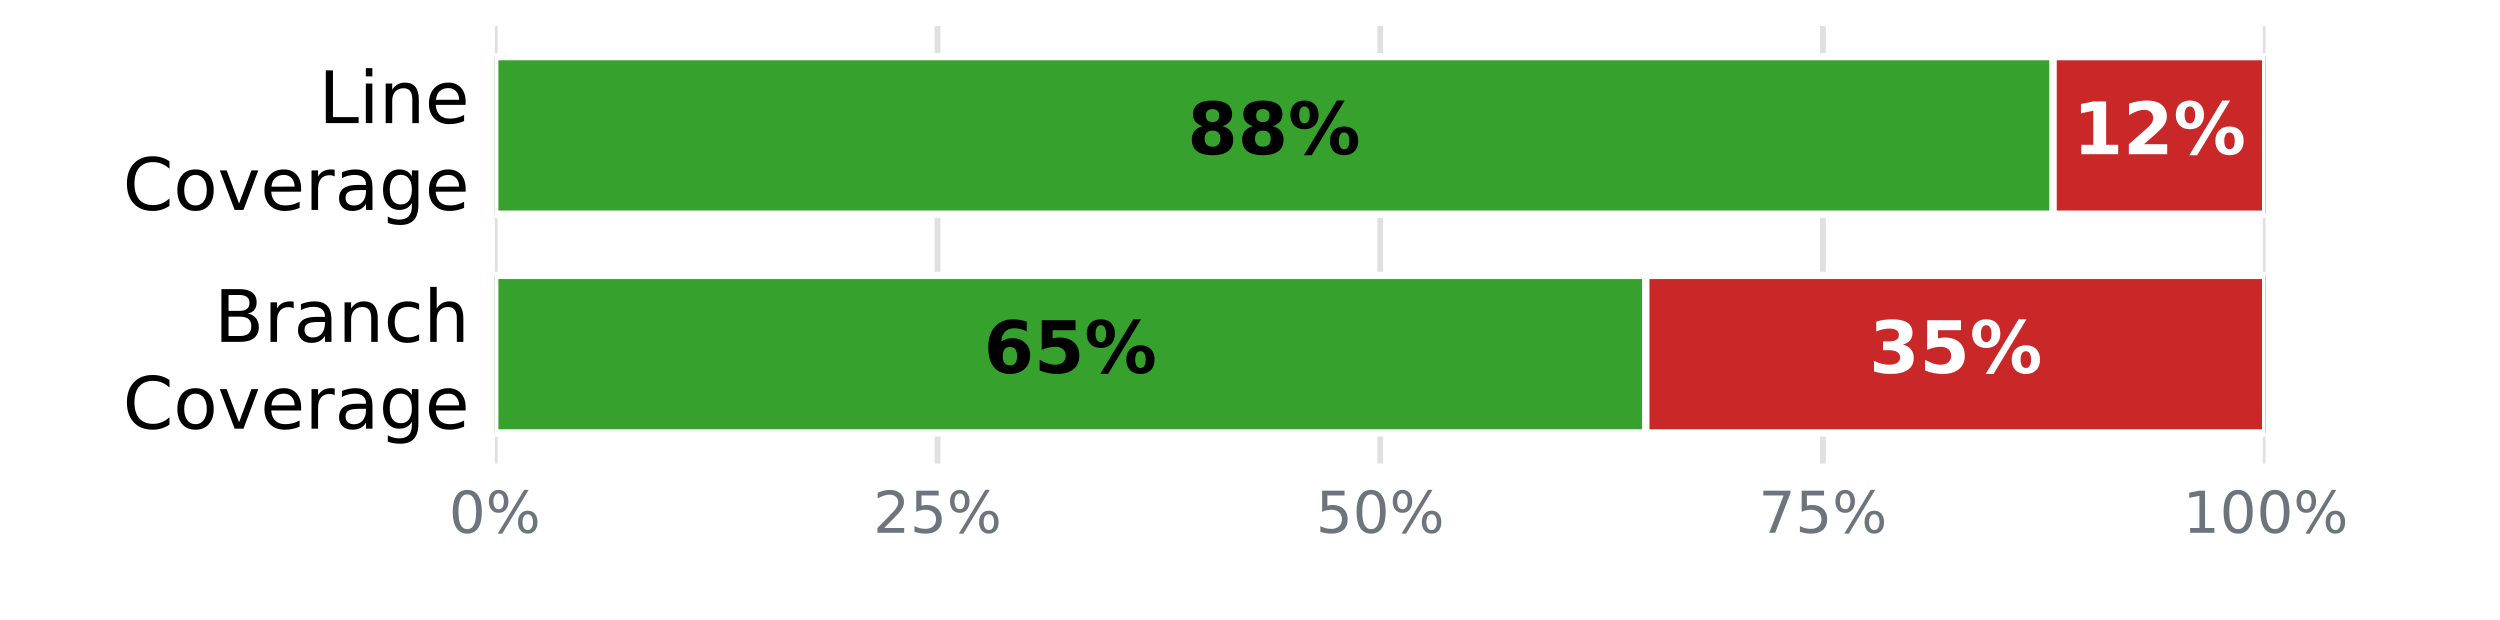
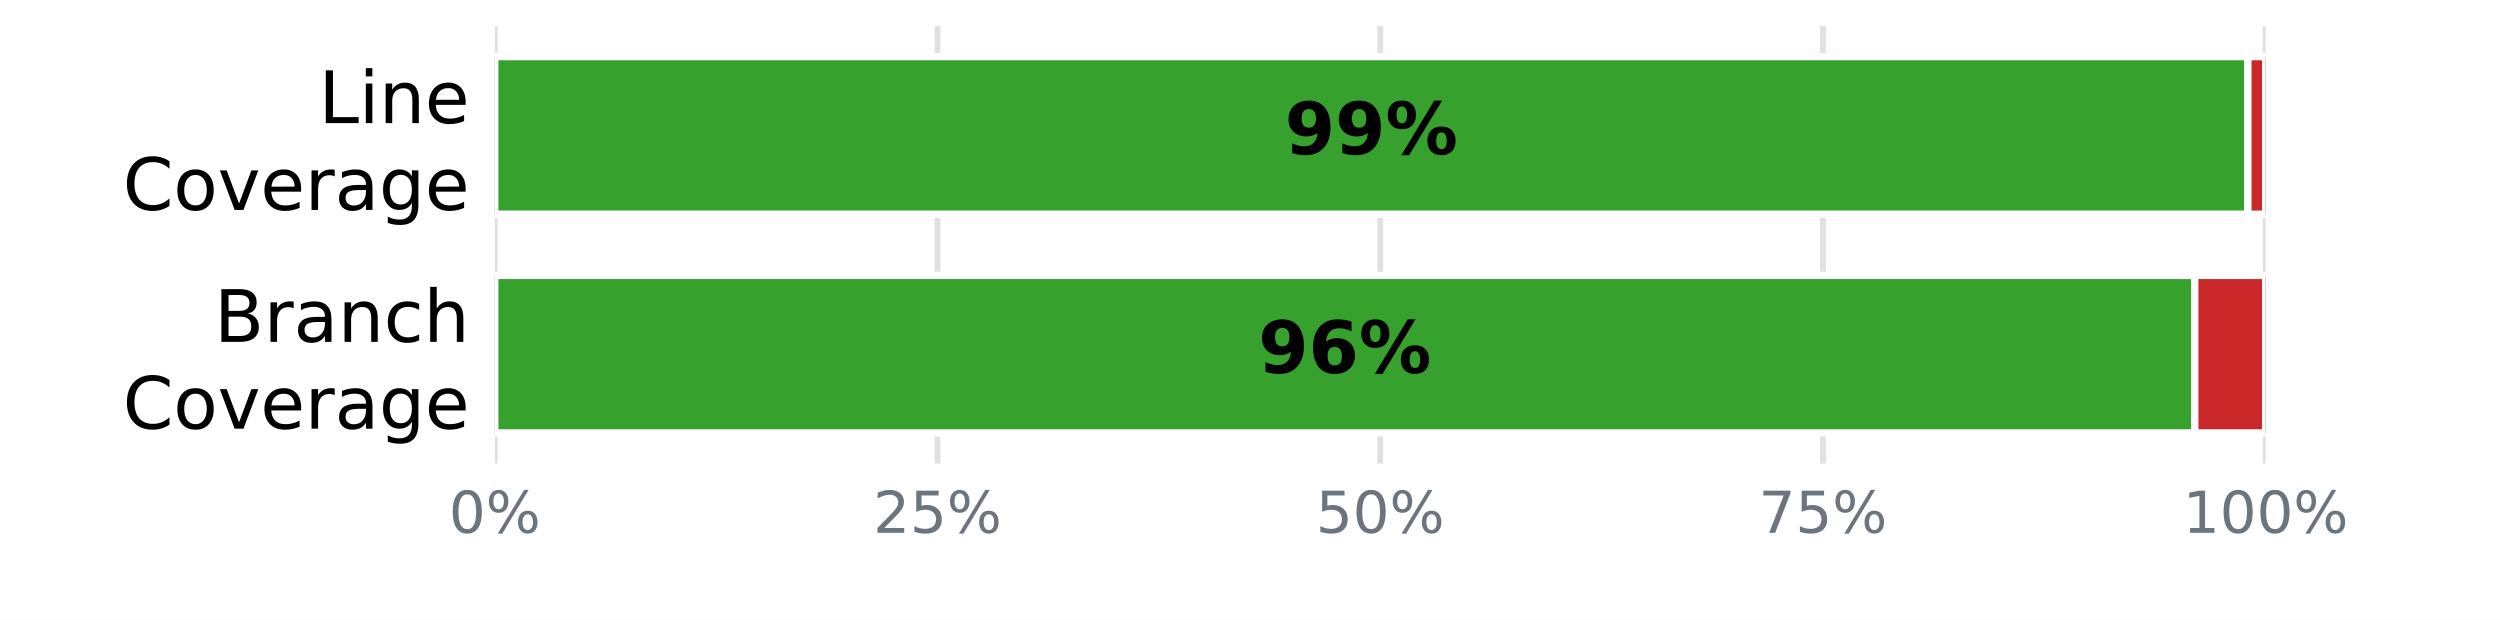
<svg xmlns="http://www.w3.org/2000/svg" xmlns:xlink="http://www.w3.org/1999/xlink" width="345.6pt" height="85.68pt" viewBox="0 0 345.6 85.68" version="1.1">
  <defs>
    <style type="text/css">*{stroke-linejoin: round; stroke-linecap: butt}</style>
  </defs>
  <g id="figure_1">
    <g id="patch_1">
      <path d="M 0 85.68  L 345.6 85.68  L 345.6 0  L 0 0  z " style="fill: #ffffff" />
    </g>
    <g id="axes_1">
      <g id="patch_2">
        <path d="M 68.4 64.08  L 313.2 64.08  L 313.2 3.6  L 68.4 3.6  z " style="fill: #ffffff" />
      </g>
      <g id="matplotlib.axis_1">
        <g id="xtick_1">
          <g id="line2d_1">
-             <path d="M 68.4 64.08  L 68.4 3.6  " clip-path="url(#p21d0680e50)" style="fill: none; stroke: #e0e0e0; stroke-width: 0.8; stroke-linecap: square" />
+             <path d="M 68.4 64.08  L 68.4 3.6  " clip-path="url(#p1a7e25bee4)" style="fill: none; stroke: #e0e0e0; stroke-width: 0.8; stroke-linecap: square" />
          </g>
          <g id="line2d_2" />
          <g id="text_1">
            <g style="fill: #6c757d" transform="translate(62.05438 73.65812) scale(0.08 -0.08)">
              <defs>
                <path id="DejaVuSans-13" d="M 2034 4250  Q 1547 4250 1301 3770  Q 1056 3291 1056 2328  Q 1056 1369 1301 889  Q 1547 409 2034 409  Q 2525 409 2770 889  Q 3016 1369 3016 2328  Q 3016 3291 2770 3770  Q 2525 4250 2034 4250  z M 2034 4750  Q 2819 4750 3233 4129  Q 3647 3509 3647 2328  Q 3647 1150 3233 529  Q 2819 -91 2034 -91  Q 1250 -91 836 529  Q 422 1150 422 2328  Q 422 3509 836 4129  Q 1250 4750 2034 4750  z " transform="scale(0.015625)" />
                <path id="DejaVuSans-8" d="M 4653 2053  Q 4381 2053 4226 1822  Q 4072 1591 4072 1178  Q 4072 772 4226 539  Q 4381 306 4653 306  Q 4919 306 5073 539  Q 5228 772 5228 1178  Q 5228 1588 5073 1820  Q 4919 2053 4653 2053  z M 4653 2450  Q 5147 2450 5437 2106  Q 5728 1763 5728 1178  Q 5728 594 5436 251  Q 5144 -91 4653 -91  Q 4153 -91 3862 251  Q 3572 594 3572 1178  Q 3572 1766 3864 2108  Q 4156 2450 4653 2450  z M 1428 4353  Q 1159 4353 1004 4120  Q 850 3888 850 3481  Q 850 3069 1003 2837  Q 1156 2606 1428 2606  Q 1700 2606 1854 2837  Q 2009 3069 2009 3481  Q 2009 3884 1853 4118  Q 1697 4353 1428 4353  z M 4250 4750  L 4750 4750  L 1831 -91  L 1331 -91  L 4250 4750  z M 1428 4750  Q 1922 4750 2215 4408  Q 2509 4066 2509 3481  Q 2509 2891 2217 2550  Q 1925 2209 1428 2209  Q 931 2209 642 2551  Q 353 2894 353 3481  Q 353 4063 643 4406  Q 934 4750 1428 4750  z " transform="scale(0.015625)" />
              </defs>
              <use xlink:href="#DejaVuSans-13" />
              <use xlink:href="#DejaVuSans-8" transform="translate(63.625 0)" />
            </g>
          </g>
        </g>
        <g id="xtick_2">
          <g id="line2d_3">
-             <path d="M 129.6 64.08  L 129.6 3.6  " clip-path="url(#p21d0680e50)" style="fill: none; stroke: #e0e0e0; stroke-width: 0.8; stroke-linecap: square" />
+             <path d="M 129.6 64.08  L 129.6 3.6  " clip-path="url(#p1a7e25bee4)" style="fill: none; stroke: #e0e0e0; stroke-width: 0.8; stroke-linecap: square" />
          </g>
          <g id="line2d_4" />
          <g id="text_2">
            <g style="fill: #6c757d" transform="translate(120.7094 73.65812) scale(0.08 -0.08)">
              <defs>
                <path id="DejaVuSans-15" d="M 1228 531  L 3431 531  L 3431 0  L 469 0  L 469 531  Q 828 903 1448 1529  Q 2069 2156 2228 2338  Q 2531 2678 2651 2914  Q 2772 3150 2772 3378  Q 2772 3750 2511 3984  Q 2250 4219 1831 4219  Q 1534 4219 1204 4116  Q 875 4013 500 3803  L 500 4441  Q 881 4594 1212 4672  Q 1544 4750 1819 4750  Q 2544 4750 2975 4387  Q 3406 4025 3406 3419  Q 3406 3131 3298 2873  Q 3191 2616 2906 2266  Q 2828 2175 2409 1742  Q 1991 1309 1228 531  z " transform="scale(0.015625)" />
                <path id="DejaVuSans-18" d="M 691 4666  L 3169 4666  L 3169 4134  L 1269 4134  L 1269 2991  Q 1406 3038 1543 3061  Q 1681 3084 1819 3084  Q 2600 3084 3056 2656  Q 3513 2228 3513 1497  Q 3513 744 3044 326  Q 2575 -91 1722 -91  Q 1428 -91 1123 -41  Q 819 9 494 109  L 494 744  Q 775 591 1075 516  Q 1375 441 1709 441  Q 2250 441 2565 725  Q 2881 1009 2881 1497  Q 2881 1984 2565 2268  Q 2250 2553 1709 2553  Q 1456 2553 1204 2497  Q 953 2441 691 2322  L 691 4666  z " transform="scale(0.015625)" />
              </defs>
              <use xlink:href="#DejaVuSans-15" />
              <use xlink:href="#DejaVuSans-18" transform="translate(63.625 0)" />
              <use xlink:href="#DejaVuSans-8" transform="translate(127.25 0)" />
            </g>
          </g>
        </g>
        <g id="xtick_3">
          <g id="line2d_5">
-             <path d="M 190.8 64.08  L 190.8 3.6  " clip-path="url(#p21d0680e50)" style="fill: none; stroke: #e0e0e0; stroke-width: 0.8; stroke-linecap: square" />
+             <path d="M 190.8 64.08  L 190.8 3.6  " clip-path="url(#p1a7e25bee4)" style="fill: none; stroke: #e0e0e0; stroke-width: 0.8; stroke-linecap: square" />
          </g>
          <g id="line2d_6" />
          <g id="text_3">
            <g style="fill: #6c757d" transform="translate(181.9094 73.65812) scale(0.08 -0.08)">
              <use xlink:href="#DejaVuSans-18" />
              <use xlink:href="#DejaVuSans-13" transform="translate(63.625 0)" />
              <use xlink:href="#DejaVuSans-8" transform="translate(127.25 0)" />
            </g>
          </g>
        </g>
        <g id="xtick_4">
          <g id="line2d_7">
-             <path d="M 252 64.08  L 252 3.6  " clip-path="url(#p21d0680e50)" style="fill: none; stroke: #e0e0e0; stroke-width: 0.8; stroke-linecap: square" />
+             <path d="M 252 64.08  L 252 3.6  " clip-path="url(#p1a7e25bee4)" style="fill: none; stroke: #e0e0e0; stroke-width: 0.8; stroke-linecap: square" />
          </g>
          <g id="line2d_8" />
          <g id="text_4">
            <g style="fill: #6c757d" transform="translate(243.1094 73.65812) scale(0.08 -0.08)">
              <defs>
                <path id="DejaVuSans-1a" d="M 525 4666  L 3525 4666  L 3525 4397  L 1831 0  L 1172 0  L 2766 4134  L 525 4134  L 525 4666  z " transform="scale(0.015625)" />
              </defs>
              <use xlink:href="#DejaVuSans-1a" />
              <use xlink:href="#DejaVuSans-18" transform="translate(63.625 0)" />
              <use xlink:href="#DejaVuSans-8" transform="translate(127.25 0)" />
            </g>
          </g>
        </g>
        <g id="xtick_5">
          <g id="line2d_9">
-             <path d="M 313.2 64.08  L 313.2 3.6  " clip-path="url(#p21d0680e50)" style="fill: none; stroke: #e0e0e0; stroke-width: 0.8; stroke-linecap: square" />
+             <path d="M 313.2 64.08  L 313.2 3.6  " clip-path="url(#p1a7e25bee4)" style="fill: none; stroke: #e0e0e0; stroke-width: 0.8; stroke-linecap: square" />
          </g>
          <g id="line2d_10" />
          <g id="text_5">
            <g style="fill: #6c757d" transform="translate(301.7644 73.65812) scale(0.08 -0.08)">
              <defs>
                <path id="DejaVuSans-14" d="M 794 531  L 1825 531  L 1825 4091  L 703 3866  L 703 4441  L 1819 4666  L 2450 4666  L 2450 531  L 3481 531  L 3481 0  L 794 0  L 794 531  z " transform="scale(0.015625)" />
              </defs>
              <use xlink:href="#DejaVuSans-14" />
              <use xlink:href="#DejaVuSans-13" transform="translate(63.625 0)" />
              <use xlink:href="#DejaVuSans-13" transform="translate(127.25 0)" />
              <use xlink:href="#DejaVuSans-8" transform="translate(190.875 0)" />
            </g>
          </g>
        </g>
      </g>
      <g id="matplotlib.axis_2">
        <g id="ytick_1">
          <g id="line2d_11" />
          <g id="text_6">
            <g transform="translate(44.05938 17.01873) scale(0.1 -0.1)">
              <defs>
                <path id="DejaVuSans-2f" d="M 628 4666  L 1259 4666  L 1259 531  L 3531 531  L 3531 0  L 628 0  L 628 4666  z " transform="scale(0.015625)" />
                <path id="DejaVuSans-4c" d="M 603 3500  L 1178 3500  L 1178 0  L 603 0  L 603 3500  z M 603 4863  L 1178 4863  L 1178 4134  L 603 4134  L 603 4863  z " transform="scale(0.015625)" />
                <path id="DejaVuSans-51" d="M 3513 2113  L 3513 0  L 2938 0  L 2938 2094  Q 2938 2591 2744 2837  Q 2550 3084 2163 3084  Q 1697 3084 1428 2787  Q 1159 2491 1159 1978  L 1159 0  L 581 0  L 581 3500  L 1159 3500  L 1159 2956  Q 1366 3272 1645 3428  Q 1925 3584 2291 3584  Q 2894 3584 3203 3211  Q 3513 2838 3513 2113  z " transform="scale(0.015625)" />
                <path id="DejaVuSans-48" d="M 3597 1894  L 3597 1613  L 953 1613  Q 991 1019 1311 708  Q 1631 397 2203 397  Q 2534 397 2845 478  Q 3156 559 3463 722  L 3463 178  Q 3153 47 2828 -22  Q 2503 -91 2169 -91  Q 1331 -91 842 396  Q 353 884 353 1716  Q 353 2575 817 3079  Q 1281 3584 2069 3584  Q 2775 3584 3186 3129  Q 3597 2675 3597 1894  z M 3022 2063  Q 3016 2534 2758 2815  Q 2500 3097 2075 3097  Q 1594 3097 1305 2825  Q 1016 2553 972 2059  L 3022 2063  z " transform="scale(0.015625)" />
              </defs>
              <use xlink:href="#DejaVuSans-2f" />
              <use xlink:href="#DejaVuSans-4c" transform="translate(55.71875 0)" />
              <use xlink:href="#DejaVuSans-51" transform="translate(83.5 0)" />
              <use xlink:href="#DejaVuSans-48" transform="translate(146.875 0)" />
            </g>
            <g transform="translate(16.98594 29.02068) scale(0.1 -0.1)">
              <defs>
                <path id="DejaVuSans-26" d="M 4122 4306  L 4122 3641  Q 3803 3938 3442 4084  Q 3081 4231 2675 4231  Q 1875 4231 1450 3742  Q 1025 3253 1025 2328  Q 1025 1406 1450 917  Q 1875 428 2675 428  Q 3081 428 3442 575  Q 3803 722 4122 1019  L 4122 359  Q 3791 134 3420 21  Q 3050 -91 2638 -91  Q 1578 -91 968 557  Q 359 1206 359 2328  Q 359 3453 968 4101  Q 1578 4750 2638 4750  Q 3056 4750 3426 4639  Q 3797 4528 4122 4306  z " transform="scale(0.015625)" />
                <path id="DejaVuSans-52" d="M 1959 3097  Q 1497 3097 1228 2736  Q 959 2375 959 1747  Q 959 1119 1226 758  Q 1494 397 1959 397  Q 2419 397 2687 759  Q 2956 1122 2956 1747  Q 2956 2369 2687 2733  Q 2419 3097 1959 3097  z M 1959 3584  Q 2709 3584 3137 3096  Q 3566 2609 3566 1747  Q 3566 888 3137 398  Q 2709 -91 1959 -91  Q 1206 -91 779 398  Q 353 888 353 1747  Q 353 2609 779 3096  Q 1206 3584 1959 3584  z " transform="scale(0.015625)" />
                <path id="DejaVuSans-59" d="M 191 3500  L 800 3500  L 1894 563  L 2988 3500  L 3597 3500  L 2284 0  L 1503 0  L 191 3500  z " transform="scale(0.015625)" />
                <path id="DejaVuSans-55" d="M 2631 2963  Q 2534 3019 2420 3045  Q 2306 3072 2169 3072  Q 1681 3072 1420 2755  Q 1159 2438 1159 1844  L 1159 0  L 581 0  L 581 3500  L 1159 3500  L 1159 2956  Q 1341 3275 1631 3429  Q 1922 3584 2338 3584  Q 2397 3584 2469 3576  Q 2541 3569 2628 3553  L 2631 2963  z " transform="scale(0.015625)" />
                <path id="DejaVuSans-44" d="M 2194 1759  Q 1497 1759 1228 1600  Q 959 1441 959 1056  Q 959 750 1161 570  Q 1363 391 1709 391  Q 2188 391 2477 730  Q 2766 1069 2766 1631  L 2766 1759  L 2194 1759  z M 3341 1997  L 3341 0  L 2766 0  L 2766 531  Q 2569 213 2275 61  Q 1981 -91 1556 -91  Q 1019 -91 701 211  Q 384 513 384 1019  Q 384 1609 779 1909  Q 1175 2209 1959 2209  L 2766 2209  L 2766 2266  Q 2766 2663 2505 2880  Q 2244 3097 1772 3097  Q 1472 3097 1187 3025  Q 903 2953 641 2809  L 641 3341  Q 956 3463 1253 3523  Q 1550 3584 1831 3584  Q 2591 3584 2966 3190  Q 3341 2797 3341 1997  z " transform="scale(0.015625)" />
                <path id="DejaVuSans-4a" d="M 2906 1791  Q 2906 2416 2648 2759  Q 2391 3103 1925 3103  Q 1463 3103 1205 2759  Q 947 2416 947 1791  Q 947 1169 1205 825  Q 1463 481 1925 481  Q 2391 481 2648 825  Q 2906 1169 2906 1791  z M 3481 434  Q 3481 -459 3084 -895  Q 2688 -1331 1869 -1331  Q 1566 -1331 1297 -1286  Q 1028 -1241 775 -1147  L 775 -588  Q 1028 -725 1275 -790  Q 1522 -856 1778 -856  Q 2344 -856 2625 -561  Q 2906 -266 2906 331  L 2906 616  Q 2728 306 2450 153  Q 2172 0 1784 0  Q 1141 0 747 490  Q 353 981 353 1791  Q 353 2603 747 3093  Q 1141 3584 1784 3584  Q 2172 3584 2450 3431  Q 2728 3278 2906 2969  L 2906 3500  L 3481 3500  L 3481 434  z " transform="scale(0.015625)" />
              </defs>
              <use xlink:href="#DejaVuSans-26" />
              <use xlink:href="#DejaVuSans-52" transform="translate(69.82812 0)" />
              <use xlink:href="#DejaVuSans-59" transform="translate(131.0156 0)" />
              <use xlink:href="#DejaVuSans-48" transform="translate(190.2031 0)" />
              <use xlink:href="#DejaVuSans-55" transform="translate(251.7344 0)" />
              <use xlink:href="#DejaVuSans-44" transform="translate(292.8438 0)" />
              <use xlink:href="#DejaVuSans-4a" transform="translate(354.125 0)" />
              <use xlink:href="#DejaVuSans-48" transform="translate(417.6094 0)" />
            </g>
          </g>
        </g>
        <g id="ytick_2">
          <g id="line2d_12" />
          <g id="text_7">
            <g transform="translate(29.62656 47.25873) scale(0.1 -0.1)">
              <defs>
                <path id="DejaVuSans-25" d="M 1259 2228  L 1259 519  L 2272 519  Q 2781 519 3026 730  Q 3272 941 3272 1375  Q 3272 1813 3026 2020  Q 2781 2228 2272 2228  L 1259 2228  z M 1259 4147  L 1259 2741  L 2194 2741  Q 2656 2741 2882 2914  Q 3109 3088 3109 3444  Q 3109 3797 2882 3972  Q 2656 4147 2194 4147  L 1259 4147  z M 628 4666  L 2241 4666  Q 2963 4666 3353 4366  Q 3744 4066 3744 3513  Q 3744 3084 3544 2831  Q 3344 2578 2956 2516  Q 3422 2416 3680 2098  Q 3938 1781 3938 1306  Q 3938 681 3513 340  Q 3088 0 2303 0  L 628 0  L 628 4666  z " transform="scale(0.015625)" />
                <path id="DejaVuSans-46" d="M 3122 3366  L 3122 2828  Q 2878 2963 2633 3030  Q 2388 3097 2138 3097  Q 1578 3097 1268 2742  Q 959 2388 959 1747  Q 959 1106 1268 751  Q 1578 397 2138 397  Q 2388 397 2633 464  Q 2878 531 3122 666  L 3122 134  Q 2881 22 2623 -34  Q 2366 -91 2075 -91  Q 1284 -91 818 406  Q 353 903 353 1747  Q 353 2603 823 3093  Q 1294 3584 2113 3584  Q 2378 3584 2631 3529  Q 2884 3475 3122 3366  z " transform="scale(0.015625)" />
                <path id="DejaVuSans-4b" d="M 3513 2113  L 3513 0  L 2938 0  L 2938 2094  Q 2938 2591 2744 2837  Q 2550 3084 2163 3084  Q 1697 3084 1428 2787  Q 1159 2491 1159 1978  L 1159 0  L 581 0  L 581 4863  L 1159 4863  L 1159 2956  Q 1366 3272 1645 3428  Q 1925 3584 2291 3584  Q 2894 3584 3203 3211  Q 3513 2838 3513 2113  z " transform="scale(0.015625)" />
              </defs>
              <use xlink:href="#DejaVuSans-25" />
              <use xlink:href="#DejaVuSans-55" transform="translate(68.60938 0)" />
              <use xlink:href="#DejaVuSans-44" transform="translate(109.7188 0)" />
              <use xlink:href="#DejaVuSans-51" transform="translate(171 0)" />
              <use xlink:href="#DejaVuSans-46" transform="translate(234.375 0)" />
              <use xlink:href="#DejaVuSans-4b" transform="translate(289.3594 0)" />
            </g>
            <g transform="translate(16.98594 59.26068) scale(0.1 -0.1)">
              <use xlink:href="#DejaVuSans-26" />
              <use xlink:href="#DejaVuSans-52" transform="translate(69.82812 0)" />
              <use xlink:href="#DejaVuSans-59" transform="translate(131.0156 0)" />
              <use xlink:href="#DejaVuSans-48" transform="translate(190.2031 0)" />
              <use xlink:href="#DejaVuSans-55" transform="translate(251.7344 0)" />
              <use xlink:href="#DejaVuSans-44" transform="translate(292.8438 0)" />
              <use xlink:href="#DejaVuSans-4a" transform="translate(354.125 0)" />
              <use xlink:href="#DejaVuSans-48" transform="translate(417.6094 0)" />
            </g>
          </g>
        </g>
      </g>
      <g id="patch_3">
-         <path d="M 68.4 7.834  L 283.824 7.834  L 283.824 29.606  L 68.4 29.606  z " clip-path="url(#p21d0680e50)" style="fill: #37a12d; stroke: #ffffff; stroke-linejoin: miter" />
+         <path d="M 68.4 7.834  L 310.752 7.834  L 310.752 29.606  L 68.4 29.606  z " clip-path="url(#p1a7e25bee4)" style="fill: #37a12d; stroke: #ffffff; stroke-linejoin: miter" />
      </g>
      <g id="patch_4">
-         <path d="M 283.824 7.834  L 313.2 7.834  L 313.2 29.606  L 283.824 29.606  z " clip-path="url(#p21d0680e50)" style="fill: #ca2828; stroke: #ffffff; stroke-linejoin: miter" />
+         <path d="M 310.752 7.834  L 313.2 7.834  L 313.2 29.606  L 310.752 29.606  z " clip-path="url(#p1a7e25bee4)" style="fill: #ca2828; stroke: #ffffff; stroke-linejoin: miter" />
      </g>
      <g id="patch_5">
-         <path d="M 68.4 38.074  L 227.52 38.074  L 227.52 59.846  L 68.4 59.846  z " clip-path="url(#p21d0680e50)" style="fill: #37a12d; stroke: #ffffff; stroke-linejoin: miter" />
+         <path d="M 68.4 38.074  L 303.408 38.074  L 303.408 59.846  L 68.4 59.846  z " clip-path="url(#p1a7e25bee4)" style="fill: #37a12d; stroke: #ffffff; stroke-linejoin: miter" />
      </g>
      <g id="patch_6">
-         <path d="M 227.52 38.074  L 313.2 38.074  L 313.2 59.846  L 227.52 59.846  z " clip-path="url(#p21d0680e50)" style="fill: #ca2828; stroke: #ffffff; stroke-linejoin: miter" />
+         <path d="M 303.408 38.074  L 313.2 38.074  L 313.2 59.846  L 303.408 59.846  z " clip-path="url(#p1a7e25bee4)" style="fill: #ca2828; stroke: #ffffff; stroke-linejoin: miter" />
      </g>
      <g id="text_8">
-         <g transform="translate(164.144 21.31766) scale(0.1 -0.1)">
+         <g transform="translate(177.608 21.31766) scale(0.1 -0.1)">
          <defs>
-             <path id="DejaVuSans-Bold-1b" d="M 2228 2088  Q 1891 2088 1709 1903  Q 1528 1719 1528 1375  Q 1528 1031 1709 848  Q 1891 666 2228 666  Q 2563 666 2741 848  Q 2919 1031 2919 1375  Q 2919 1722 2741 1905  Q 2563 2088 2228 2088  z M 1350 2484  Q 925 2613 709 2878  Q 494 3144 494 3541  Q 494 4131 934 4440  Q 1375 4750 2228 4750  Q 3075 4750 3515 4442  Q 3956 4134 3956 3541  Q 3956 3144 3739 2878  Q 3522 2613 3097 2484  Q 3572 2353 3814 2058  Q 4056 1763 4056 1313  Q 4056 619 3595 264  Q 3134 -91 2228 -91  Q 1319 -91 855 264  Q 391 619 391 1313  Q 391 1763 633 2058  Q 875 2353 1350 2484  z M 1631 3419  Q 1631 3141 1786 2991  Q 1941 2841 2228 2841  Q 2509 2841 2662 2991  Q 2816 3141 2816 3419  Q 2816 3697 2662 3845  Q 2509 3994 2228 3994  Q 1941 3994 1786 3844  Q 1631 3694 1631 3419  z " transform="scale(0.015625)" />
+             <path id="DejaVuSans-Bold-1c" d="M 641 103  L 641 966  Q 928 831 1190 764  Q 1453 697 1709 697  Q 2247 697 2547 995  Q 2847 1294 2900 1881  Q 2688 1725 2447 1647  Q 2206 1569 1925 1569  Q 1209 1569 770 1986  Q 331 2403 331 3084  Q 331 3838 820 4291  Q 1309 4744 2131 4744  Q 3044 4744 3544 4128  Q 4044 3513 4044 2388  Q 4044 1231 3459 570  Q 2875 -91 1856 -91  Q 1528 -91 1228 -42  Q 928 6 641 103  z M 2125 2350  Q 2441 2350 2600 2554  Q 2759 2759 2759 3169  Q 2759 3575 2600 3781  Q 2441 3988 2125 3988  Q 1809 3988 1650 3781  Q 1491 3575 1491 3169  Q 1491 2759 1650 2554  Q 1809 2350 2125 2350  z " transform="scale(0.015625)" />
            <path id="DejaVuSans-Bold-8" d="M 4959 1925  Q 4738 1925 4616 1733  Q 4494 1541 4494 1184  Q 4494 825 4614 633  Q 4734 441 4959 441  Q 5184 441 5303 633  Q 5422 825 5422 1184  Q 5422 1541 5301 1733  Q 5181 1925 4959 1925  z M 4959 2450  Q 5541 2450 5875 2112  Q 6209 1775 6209 1184  Q 6209 594 5875 251  Q 5541 -91 4959 -91  Q 4378 -91 4042 251  Q 3706 594 3706 1184  Q 3706 1772 4042 2111  Q 4378 2450 4959 2450  z M 2094 -91  L 1403 -91  L 4319 4750  L 5013 4750  L 2094 -91  z M 1453 4750  Q 2034 4750 2367 4411  Q 2700 4072 2700 3481  Q 2700 2891 2367 2550  Q 2034 2209 1453 2209  Q 872 2209 539 2550  Q 206 2891 206 3481  Q 206 4072 539 4411  Q 872 4750 1453 4750  z M 1453 4225  Q 1228 4225 1106 4031  Q 984 3838 984 3481  Q 984 3122 1106 2926  Q 1228 2731 1453 2731  Q 1678 2731 1798 2926  Q 1919 3122 1919 3481  Q 1919 3838 1797 4031  Q 1675 4225 1453 4225  z " transform="scale(0.015625)" />
          </defs>
-           <use xlink:href="#DejaVuSans-Bold-1b" />
-           <use xlink:href="#DejaVuSans-Bold-1b" transform="translate(69.57812 0)" />
+           <use xlink:href="#DejaVuSans-Bold-1c" />
+           <use xlink:href="#DejaVuSans-Bold-1c" transform="translate(69.57812 0)" />
          <use xlink:href="#DejaVuSans-Bold-8" transform="translate(139.1562 0)" />
        </g>
      </g>
      <g id="text_9">
-         <g style="fill: #ffffff" transform="translate(286.544 21.31766) scale(0.1 -0.1)">
-           <defs>
-             <path id="DejaVuSans-Bold-14" d="M 750 831  L 1813 831  L 1813 3847  L 722 3622  L 722 4441  L 1806 4666  L 2950 4666  L 2950 831  L 4013 831  L 4013 0  L 750 0  L 750 831  z " transform="scale(0.015625)" />
-             <path id="DejaVuSans-Bold-15" d="M 1844 884  L 3897 884  L 3897 0  L 506 0  L 506 884  L 2209 2388  Q 2438 2594 2547 2791  Q 2656 2988 2656 3200  Q 2656 3528 2436 3728  Q 2216 3928 1850 3928  Q 1569 3928 1234 3808  Q 900 3688 519 3450  L 519 4475  Q 925 4609 1322 4679  Q 1719 4750 2100 4750  Q 2938 4750 3402 4381  Q 3866 4013 3866 3353  Q 3866 2972 3669 2642  Q 3472 2313 2841 1759  L 1844 884  z " transform="scale(0.015625)" />
-           </defs>
-           <use xlink:href="#DejaVuSans-Bold-14" />
-           <use xlink:href="#DejaVuSans-Bold-15" transform="translate(69.57812 0)" />
-           <use xlink:href="#DejaVuSans-Bold-8" transform="translate(139.1562 0)" />
-         </g>
-       </g>
-       <g id="text_10">
-         <g transform="translate(135.992 51.55766) scale(0.1 -0.1)">
+         <g transform="translate(173.936 51.55766) scale(0.1 -0.1)">
          <defs>
            <path id="DejaVuSans-Bold-19" d="M 2316 2303  Q 2000 2303 1842 2098  Q 1684 1894 1684 1484  Q 1684 1075 1842 870  Q 2000 666 2316 666  Q 2634 666 2792 870  Q 2950 1075 2950 1484  Q 2950 1894 2792 2098  Q 2634 2303 2316 2303  z M 3803 4544  L 3803 3681  Q 3506 3822 3243 3889  Q 2981 3956 2731 3956  Q 2194 3956 1894 3657  Q 1594 3359 1544 2772  Q 1750 2925 1990 3001  Q 2231 3078 2516 3078  Q 3231 3078 3670 2659  Q 4109 2241 4109 1563  Q 4109 813 3618 361  Q 3128 -91 2303 -91  Q 1394 -91 895 523  Q 397 1138 397 2266  Q 397 3422 980 4083  Q 1563 4744 2578 4744  Q 2900 4744 3203 4694  Q 3506 4644 3803 4544  z " transform="scale(0.015625)" />
-             <path id="DejaVuSans-Bold-18" d="M 678 4666  L 3669 4666  L 3669 3781  L 1638 3781  L 1638 3059  Q 1775 3097 1914 3117  Q 2053 3138 2203 3138  Q 3056 3138 3531 2711  Q 4006 2284 4006 1522  Q 4006 766 3489 337  Q 2972 -91 2053 -91  Q 1656 -91 1267 -14  Q 878 63 494 219  L 494 1166  Q 875 947 1217 837  Q 1559 728 1863 728  Q 2300 728 2551 942  Q 2803 1156 2803 1522  Q 2803 1891 2551 2103  Q 2300 2316 1863 2316  Q 1603 2316 1309 2248  Q 1016 2181 678 2041  L 678 4666  z " transform="scale(0.015625)" />
          </defs>
-           <use xlink:href="#DejaVuSans-Bold-19" />
-           <use xlink:href="#DejaVuSans-Bold-18" transform="translate(69.57812 0)" />
-           <use xlink:href="#DejaVuSans-Bold-8" transform="translate(139.1562 0)" />
-         </g>
-       </g>
-       <g id="text_11">
-         <g style="fill: #ffffff" transform="translate(258.392 51.55766) scale(0.1 -0.1)">
-           <defs>
-             <path id="DejaVuSans-Bold-16" d="M 2981 2516  Q 3453 2394 3698 2092  Q 3944 1791 3944 1325  Q 3944 631 3412 270  Q 2881 -91 1863 -91  Q 1503 -91 1142 -33  Q 781 25 428 141  L 428 1069  Q 766 900 1098 814  Q 1431 728 1753 728  Q 2231 728 2486 893  Q 2741 1059 2741 1369  Q 2741 1688 2480 1852  Q 2219 2016 1709 2016  L 1228 2016  L 1228 2791  L 1734 2791  Q 2188 2791 2409 2933  Q 2631 3075 2631 3366  Q 2631 3634 2415 3781  Q 2200 3928 1806 3928  Q 1516 3928 1219 3862  Q 922 3797 628 3669  L 628 4550  Q 984 4650 1334 4700  Q 1684 4750 2022 4750  Q 2931 4750 3382 4451  Q 3834 4153 3834 3553  Q 3834 3144 3618 2883  Q 3403 2622 2981 2516  z " transform="scale(0.015625)" />
-           </defs>
-           <use xlink:href="#DejaVuSans-Bold-16" />
-           <use xlink:href="#DejaVuSans-Bold-18" transform="translate(69.57812 0)" />
+           <use xlink:href="#DejaVuSans-Bold-1c" />
+           <use xlink:href="#DejaVuSans-Bold-19" transform="translate(69.57812 0)" />
          <use xlink:href="#DejaVuSans-Bold-8" transform="translate(139.1562 0)" />
        </g>
      </g>
    </g>
  </g>
  <defs>
-     <clipPath id="p21d0680e50">
+     <clipPath id="p1a7e25bee4">
      <rect x="68.4" y="3.6" width="244.8" height="60.48" />
    </clipPath>
  </defs>
</svg>
